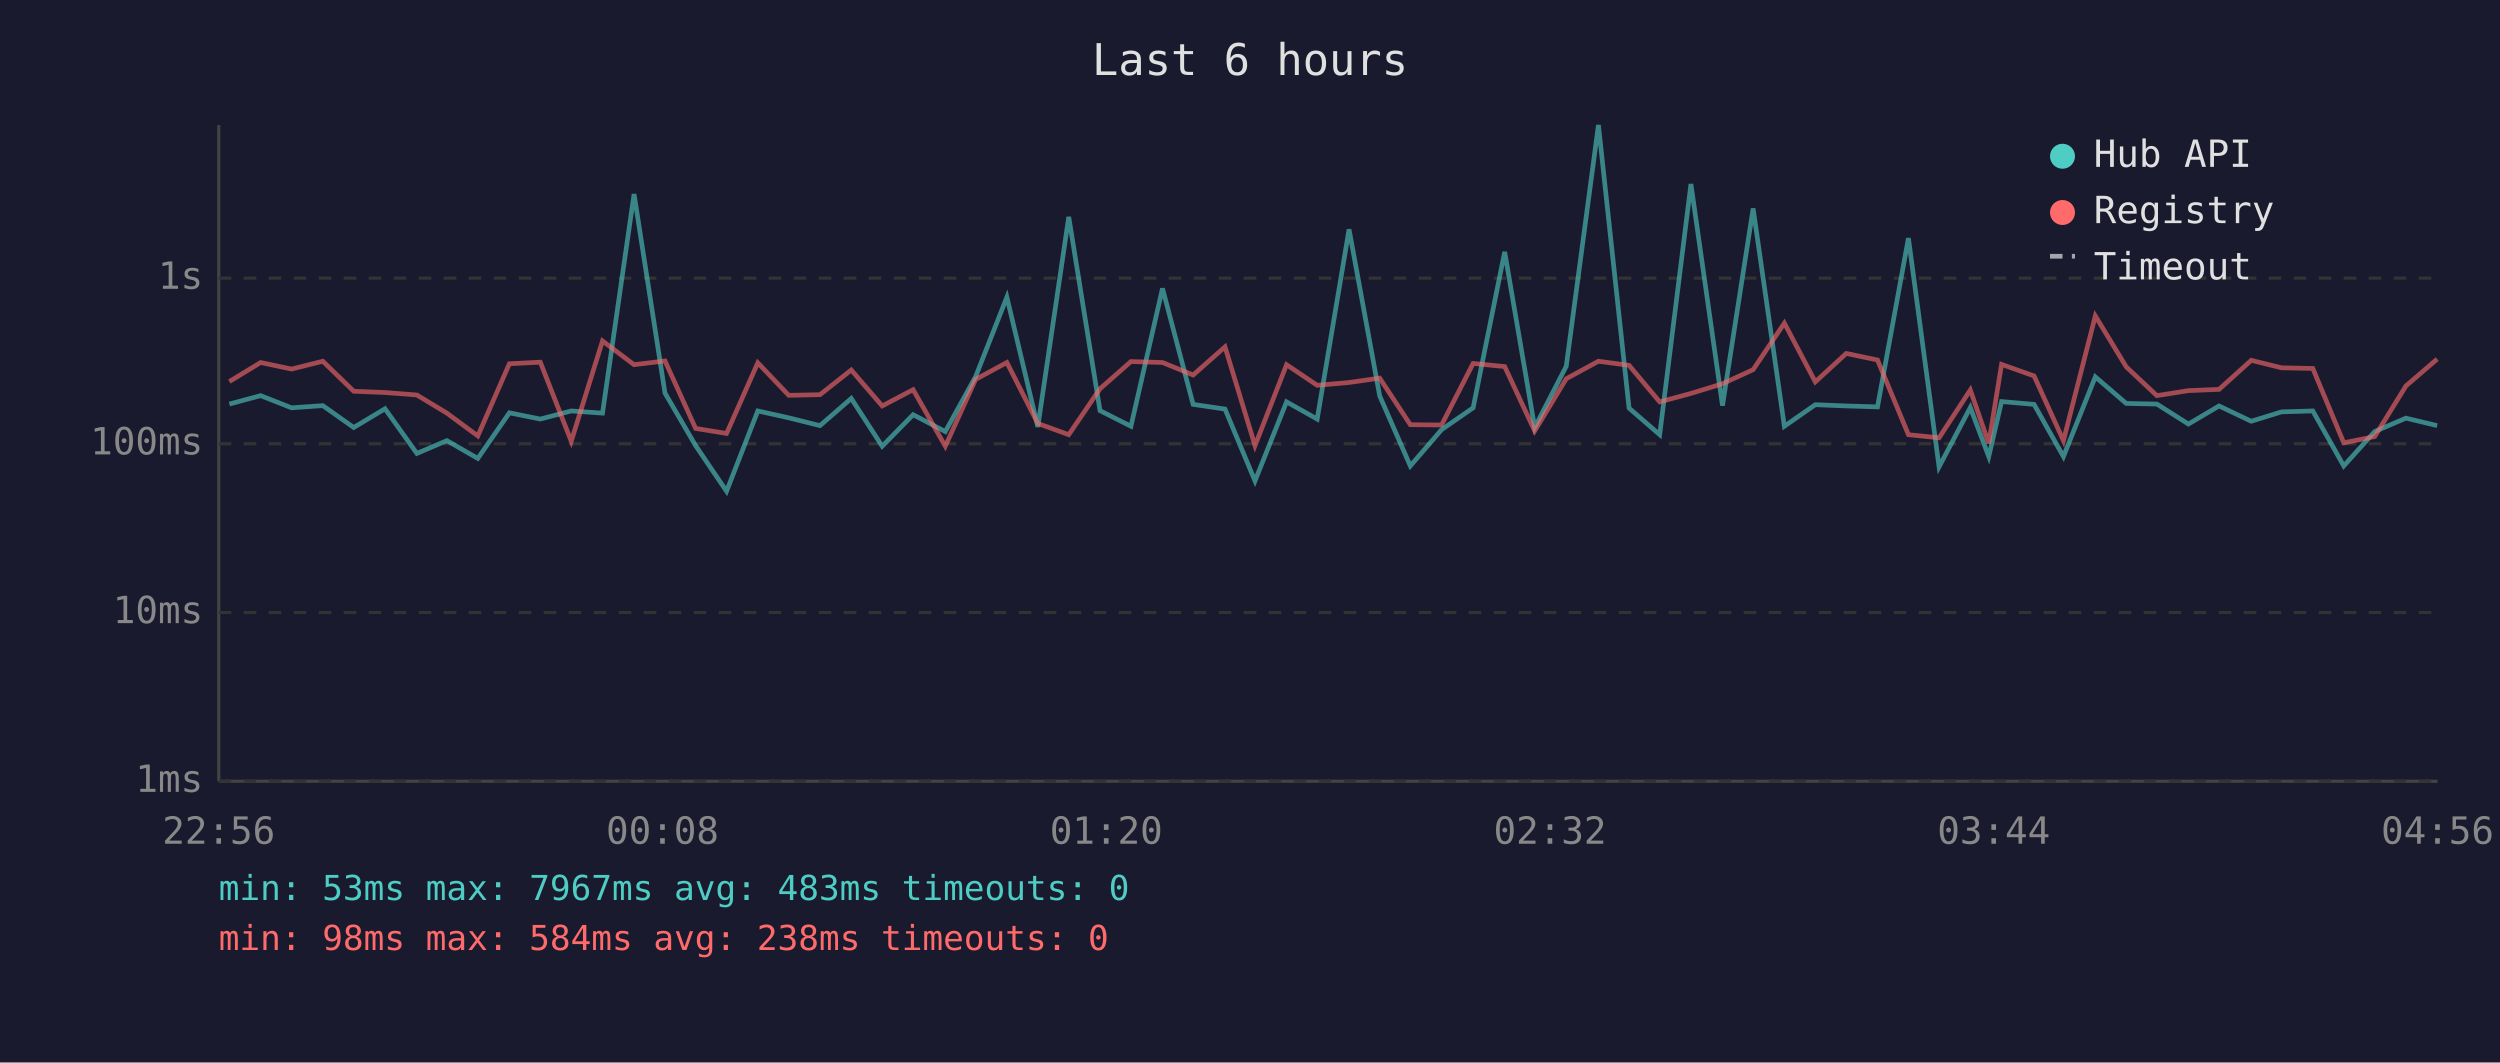
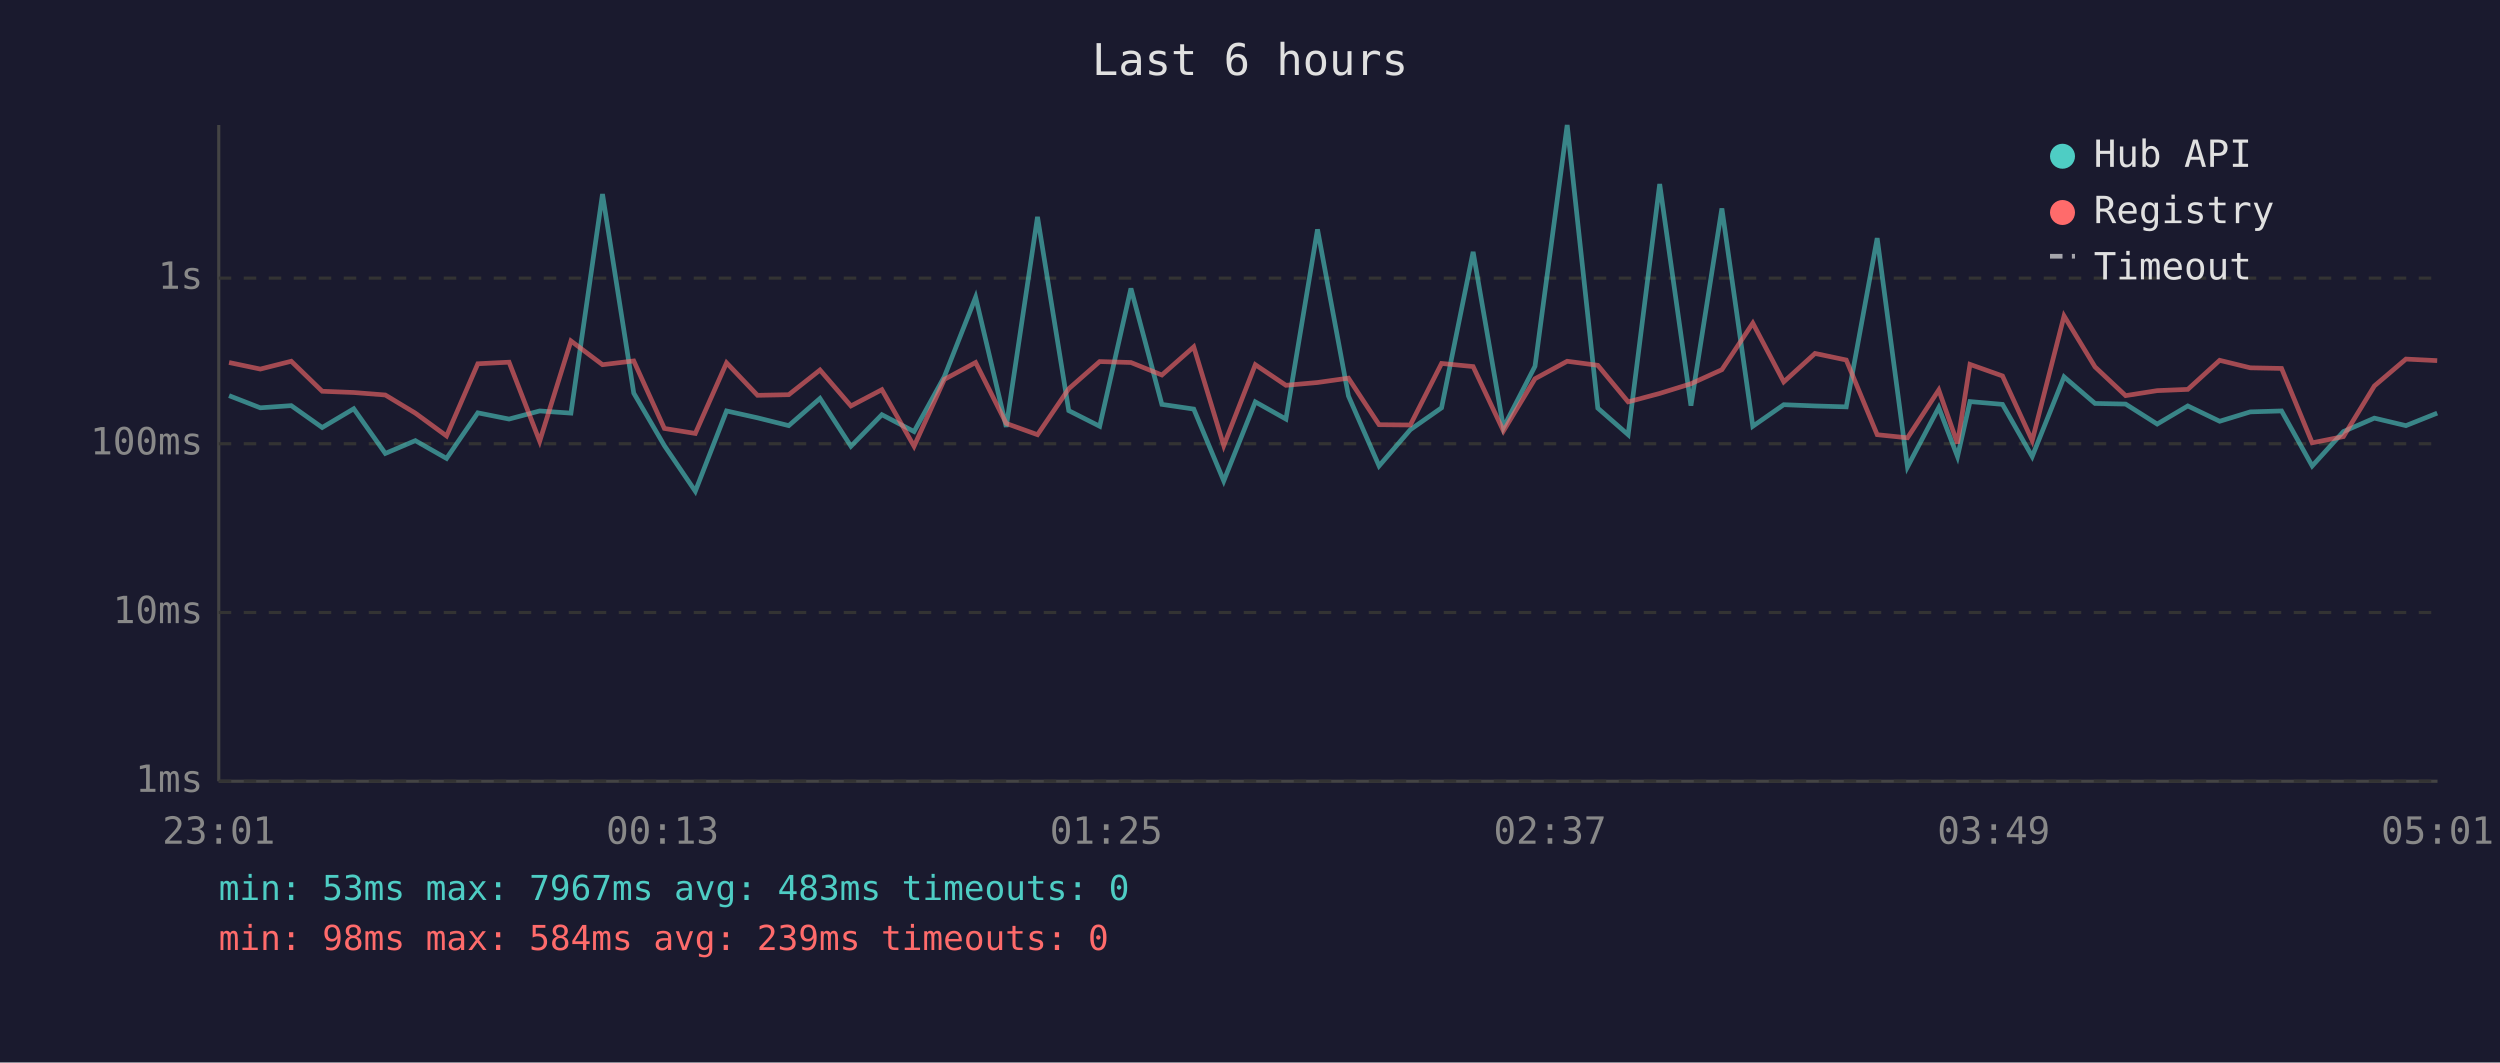
<svg xmlns="http://www.w3.org/2000/svg" viewBox="0 0 800 340" font-family="monospace" font-size="12">
  <rect width="800" height="340" fill="#1a1a2e" />
  <text x="400" y="24" fill="#e0e0e0" font-size="14" text-anchor="middle">Last 6 hours</text>
  <line x1="70" y1="40" x2="70" y2="250" stroke="#444" stroke-width="1" />
  <line x1="70" y1="250" x2="780" y2="250" stroke="#444" stroke-width="1" />
  <line x1="70" y1="250" x2="780" y2="250" stroke="#333" stroke-width="1" stroke-dasharray="4" />
  <text x="65" y="250" fill="#888" text-anchor="end" dominant-baseline="middle">1ms</text>
  <line x1="70" y1="196" x2="780" y2="196" stroke="#333" stroke-width="1" stroke-dasharray="4" />
  <text x="65" y="196" fill="#888" text-anchor="end" dominant-baseline="middle">10ms</text>
  <line x1="70" y1="142" x2="780" y2="142" stroke="#333" stroke-width="1" stroke-dasharray="4" />
  <text x="65" y="142" fill="#888" text-anchor="end" dominant-baseline="middle">100ms</text>
  <line x1="70" y1="89" x2="780" y2="89" stroke="#333" stroke-width="1" stroke-dasharray="4" />
  <text x="65" y="89" fill="#888" text-anchor="end" dominant-baseline="middle">1s</text>
-   <text x="70" y="270" fill="#888" text-anchor="middle">22:56</text>
-   <text x="212" y="270" fill="#888" text-anchor="middle">00:08</text>
-   <text x="354" y="270" fill="#888" text-anchor="middle">01:20</text>
-   <text x="496" y="270" fill="#888" text-anchor="middle">02:32</text>
-   <text x="638" y="270" fill="#888" text-anchor="middle">03:44</text>
-   <text x="780" y="270" fill="#888" text-anchor="middle">04:56</text>
-   <polyline points="73.4,129.3 83.4,126.6 93.3,130.5 103.3,129.8 113.2,136.8 123.2,130.8 133.4,145.1 143.0,141.0 152.9,146.7 163.0,132.1 172.9,134.1 182.8,131.5 192.8,132.2 202.9,62.1 212.8,125.8 222.6,142.6 232.5,157.2 242.5,131.5 252.4,133.7 262.4,136.2 272.4,127.5 282.3,142.8 292.2,132.7 302.5,138.1 312.2,120.5 322.2,95.1 332.1,136.6 342.0,69.4 352.0,131.4 361.9,136.4 372.0,92.3 381.8,129.4 392.0,130.9 401.6,153.9 411.7,128.6 421.5,134.1 431.7,73.4 441.5,126.7 451.3,149.1 461.3,137.5 471.4,130.5 481.5,80.6 491.1,136.8 501.2,117.2 511.5,40.0 521.3,130.6 531.1,139.1 541.1,58.9 551.2,129.8 561.0,66.7 571.0,136.4 580.9,129.5 590.8,129.9 600.8,130.2 610.7,76.2 620.5,149.4 630.5,130.4 636.4,146.1 640.5,128.5 650.9,129.4 660.3,146.1 670.5,120.6 680.4,129.1 690.2,129.3 700.3,135.7 710.1,129.9 720.4,134.8 730.1,131.8 740.1,131.5 750.0,149.1 759.9,138.1 769.9,133.8 779.9,136.2" fill="none" stroke="#4ecdc4" stroke-width="1.5" opacity="0.6" />
-   <polyline points="73.4,122.1 83.4,116.0 93.3,118.1 103.3,115.6 113.2,125.2 123.2,125.6 133.4,126.4 143.0,132.2 152.9,139.5 163.0,116.4 172.9,115.9 182.8,141.2 192.8,109.1 202.9,116.7 212.8,115.5 222.6,137.1 232.5,138.7 242.5,116.1 252.4,126.5 262.4,126.3 272.4,118.4 282.3,129.9 292.2,124.7 302.5,142.8 312.2,121.4 322.2,116.0 332.1,135.5 342.0,139.1 352.0,124.4 361.9,115.7 372.0,116.0 381.8,120.0 392.0,111.0 401.6,142.6 411.7,116.7 421.5,123.3 431.7,122.4 441.5,121.0 451.3,135.9 461.3,136.0 471.4,116.3 481.5,117.3 491.1,137.9 501.2,121.2 511.5,115.6 521.3,116.9 531.1,128.6 541.1,125.9 551.2,122.8 561.0,118.3 571.0,103.4 580.9,122.2 590.8,113.1 600.8,115.2 610.7,139.1 620.5,140.1 630.5,124.8 636.4,141.9 640.5,116.6 650.9,120.3 660.3,141.0 670.5,101.1 680.4,117.4 690.2,126.6 700.3,125.0 710.1,124.6 720.4,115.3 730.1,117.7 740.1,117.9 750.0,141.7 759.9,139.7 769.9,123.5 779.9,114.9" fill="none" stroke="#ff6b6b" stroke-width="1.5" opacity="0.6" />
+   <text x="70" y="270" fill="#888" text-anchor="middle">23:01</text>
+   <text x="212" y="270" fill="#888" text-anchor="middle">00:13</text>
+   <text x="354" y="270" fill="#888" text-anchor="middle">01:25</text>
+   <text x="496" y="270" fill="#888" text-anchor="middle">02:37</text>
+   <text x="638" y="270" fill="#888" text-anchor="middle">03:49</text>
+   <text x="780" y="270" fill="#888" text-anchor="middle">05:01</text>
+   <polyline points="73.3,126.6 83.3,130.5 93.2,129.8 103.1,136.8 113.2,130.8 123.3,145.1 132.9,141.0 142.9,146.7 152.9,132.1 162.9,134.1 172.7,131.5 182.7,132.2 192.8,62.1 202.8,125.8 212.6,142.6 222.5,157.2 232.5,131.5 242.4,133.7 252.4,136.2 262.4,127.5 272.3,142.8 282.2,132.7 292.5,138.1 302.2,120.5 312.2,95.1 322.0,136.6 332.0,69.4 342.0,131.4 351.9,136.4 361.9,92.3 371.8,129.4 382.0,130.9 391.6,153.9 401.7,128.6 411.5,134.1 421.6,73.4 431.5,126.7 441.3,149.1 451.3,137.5 461.3,130.5 471.4,80.6 481.1,136.8 491.2,117.2 501.5,40.0 511.3,130.6 521.0,139.1 531.1,58.9 541.1,129.8 551.0,66.7 560.9,136.4 570.8,129.5 580.8,129.9 590.8,130.2 600.7,76.2 610.4,149.4 620.4,130.4 626.4,146.1 630.4,128.5 640.8,129.4 650.3,146.1 660.5,120.6 670.4,129.1 680.2,129.3 690.3,135.7 700.1,129.9 710.3,134.8 720.1,131.8 730.1,131.5 739.9,149.1 749.9,138.1 759.8,133.8 769.9,136.2 779.9,132.2" fill="none" stroke="#4ecdc4" stroke-width="1.5" opacity="0.6" />
+   <polyline points="73.3,116.0 83.3,118.1 93.2,115.6 103.1,125.2 113.2,125.6 123.3,126.4 132.9,132.2 142.9,139.5 152.9,116.4 162.9,115.9 172.7,141.2 182.7,109.1 192.8,116.7 202.8,115.5 212.6,137.1 222.5,138.7 232.5,116.1 242.4,126.5 252.4,126.3 262.4,118.4 272.3,129.9 282.2,124.7 292.5,142.8 302.2,121.4 312.2,116.0 322.0,135.5 332.0,139.1 342.0,124.4 351.9,115.7 361.9,116.0 371.8,120.0 382.0,111.0 391.6,142.6 401.7,116.7 411.5,123.3 421.6,122.4 431.5,121.0 441.3,135.9 451.3,136.0 461.3,116.3 471.4,117.3 481.1,137.9 491.2,121.2 501.5,115.6 511.3,116.9 521.0,128.6 531.1,125.9 541.1,122.8 551.0,118.3 560.9,103.4 570.8,122.2 580.8,113.1 590.8,115.2 600.7,139.1 610.4,140.1 620.4,124.8 626.4,141.9 630.4,116.6 640.8,120.3 650.3,141.0 660.5,101.1 670.4,117.4 680.2,126.6 690.3,125.0 700.1,124.6 710.3,115.3 720.1,117.7 730.1,117.9 739.9,141.7 749.9,139.7 759.8,123.5 769.9,114.9 779.9,115.4" fill="none" stroke="#ff6b6b" stroke-width="1.5" opacity="0.6" />
  <circle cx="660" cy="50" r="4" fill="#4ecdc4" />
  <text x="670" y="50" fill="#e0e0e0" dominant-baseline="middle">Hub API</text>
  <circle cx="660" cy="68" r="4" fill="#ff6b6b" />
  <text x="670" y="68" fill="#e0e0e0" dominant-baseline="middle">Registry</text>
  <line x1="656" y1="82" x2="664" y2="82" stroke="#e0e0e0" stroke-width="1.5" stroke-dasharray="4,3" opacity="0.7" />
  <text x="670" y="86" fill="#e0e0e0" dominant-baseline="middle">Timeout</text>
  <text x="70" y="288" fill="#4ecdc4" font-size="11">min: 53ms  max: 7967ms  avg: 483ms  timeouts: 0</text>
-   <text x="70" y="304" fill="#ff6b6b" font-size="11">min: 98ms  max: 584ms  avg: 238ms  timeouts: 0</text>
+   <text x="70" y="304" fill="#ff6b6b" font-size="11">min: 98ms  max: 584ms  avg: 239ms  timeouts: 0</text>
</svg>
